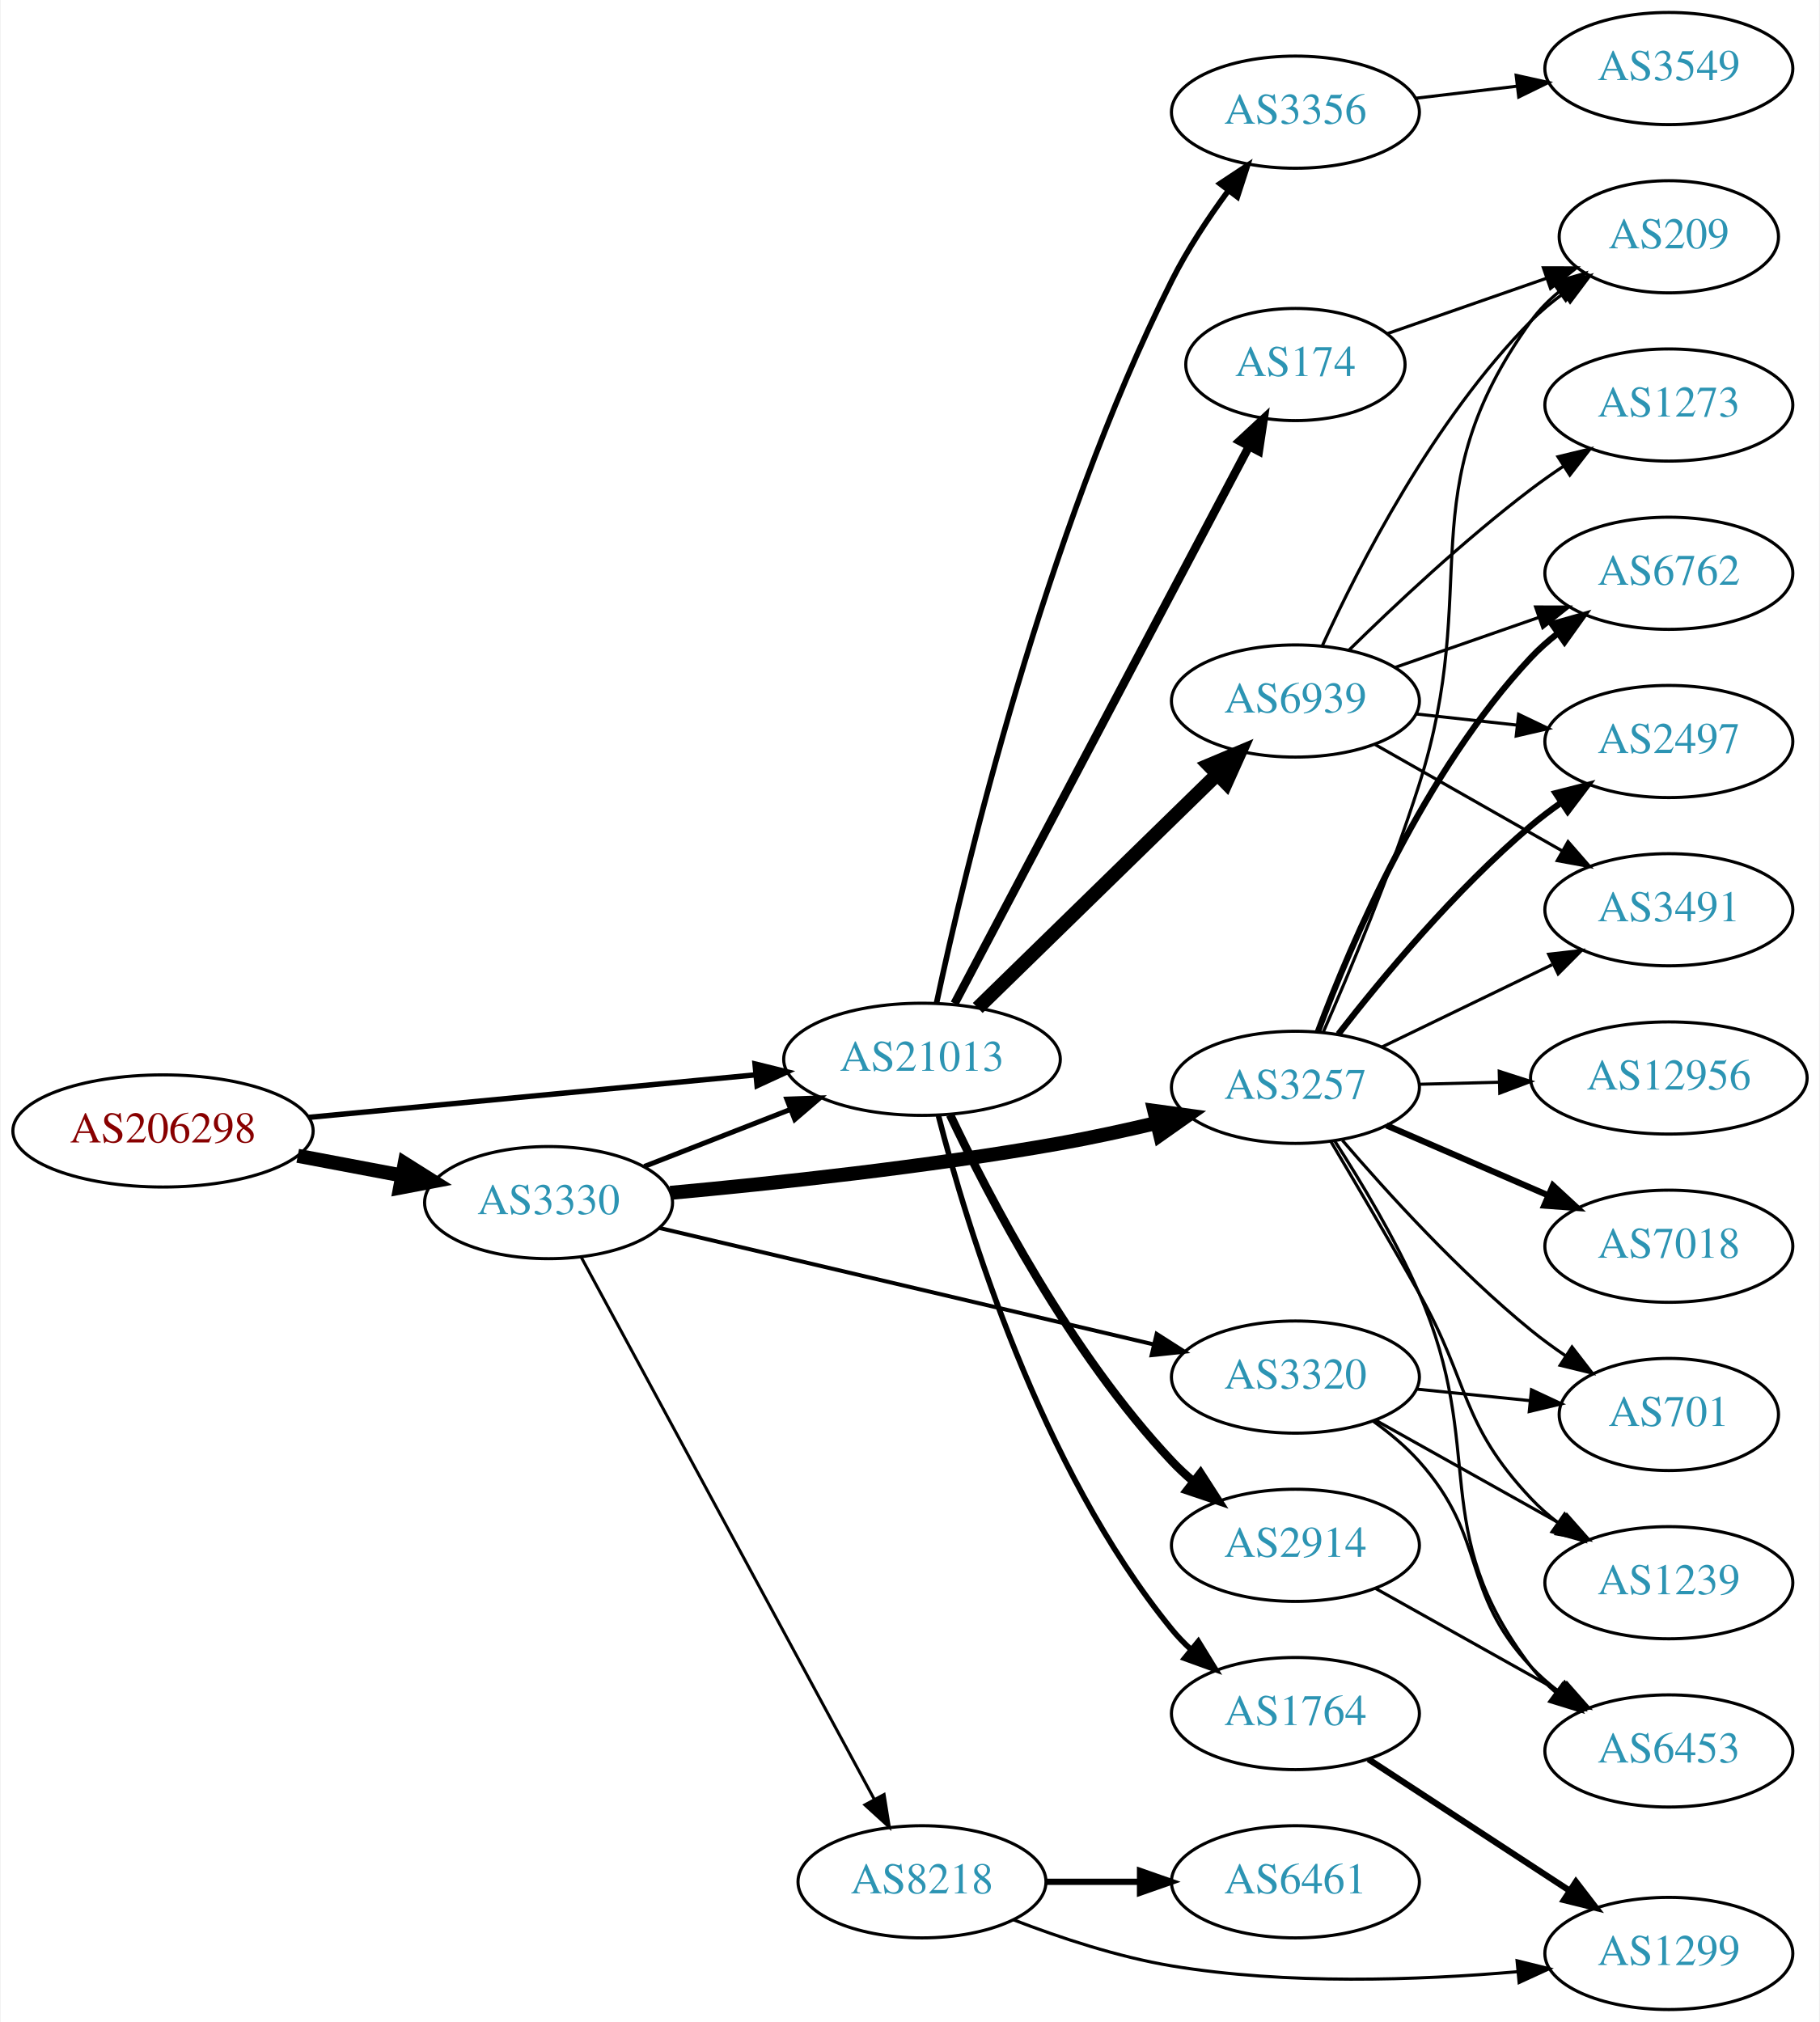
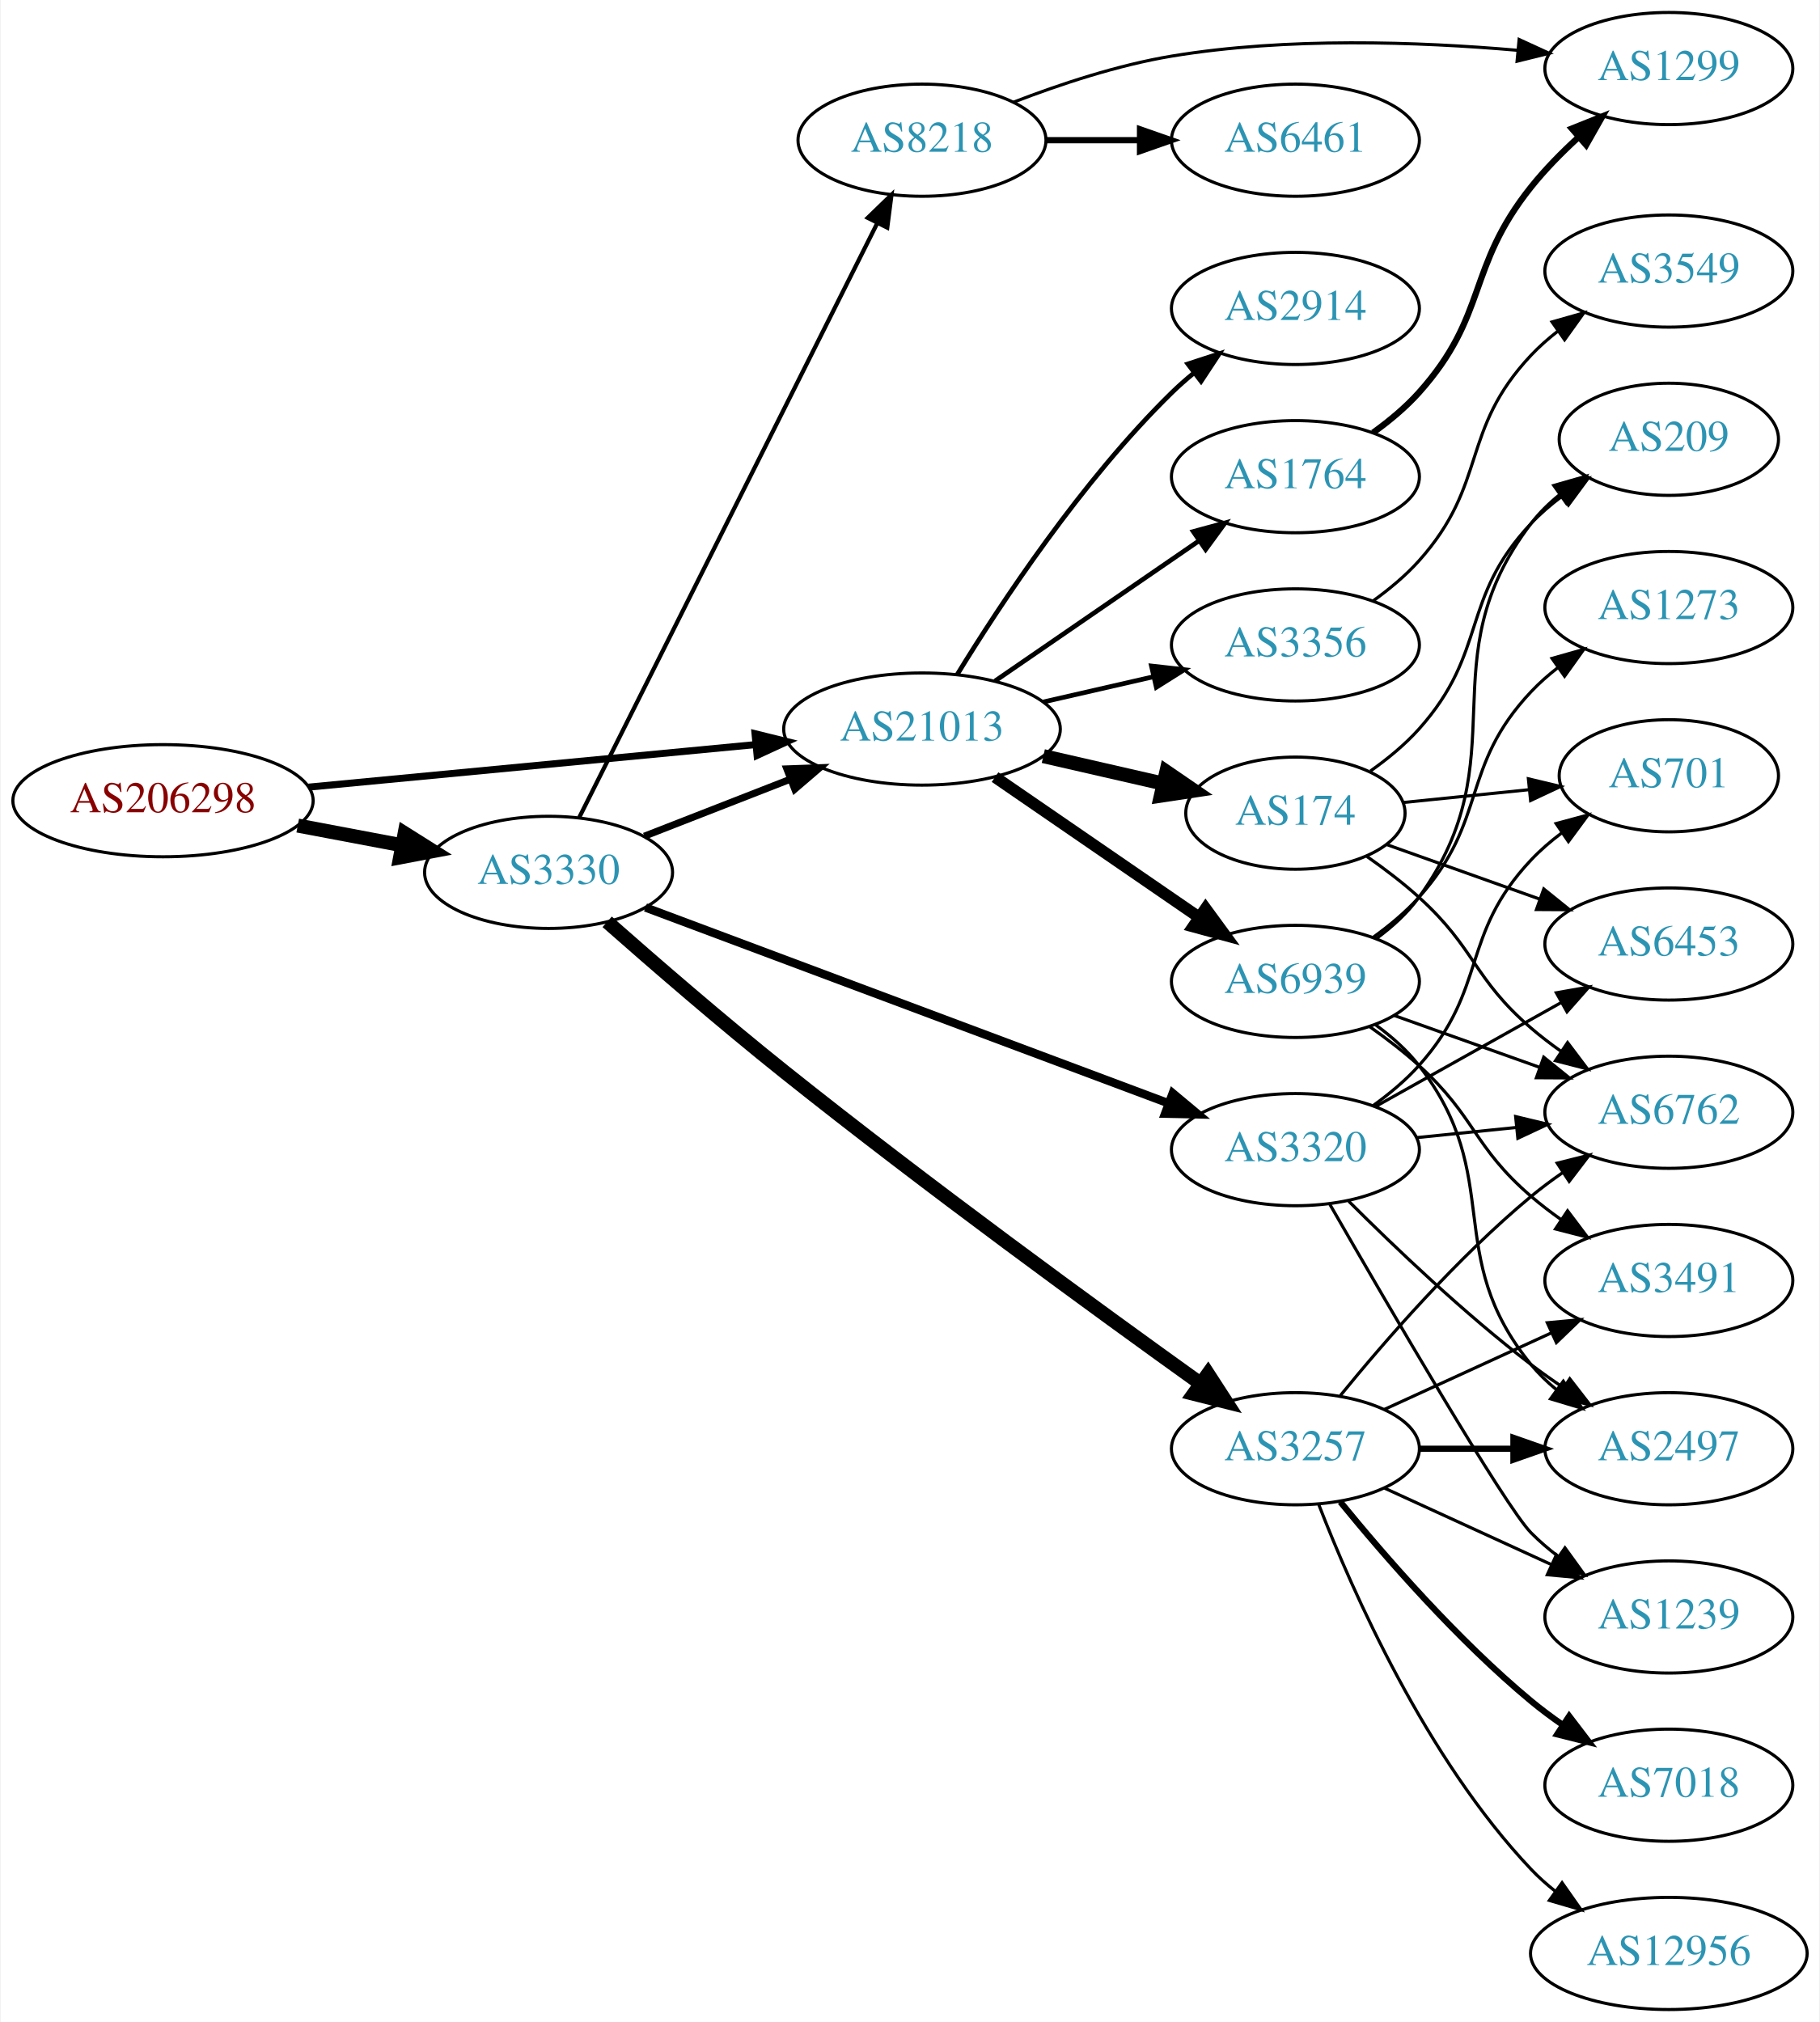
<svg xmlns="http://www.w3.org/2000/svg" xmlns:xlink="http://www.w3.org/1999/xlink" width="584pt" height="649pt" viewBox="0.00 0.00 583.56 649.00">
  <g id="graph0" class="graph" transform="scale(1 1) rotate(0) translate(4 645)">
    <polygon fill="white" stroke="none" points="-4,4 -4,-645 579.562,-645 579.562,4 -4,4" />
    <g id="node1" class="node">
      <g id="a_node1">
        <a xlink:href="/asn/206298" xlink:title="AS206298 ~ RKM-AS [AT]">
-           <ellipse fill="#ffffff" stroke="black" cx="48.096" cy="-282" rx="48.192" ry="18" />
-           <text text-anchor="middle" x="48.096" y="-278.3" font-family="Times,serif" font-size="14.00" fill="#880000">AS206298</text>
+           <ellipse fill="#ffffff" stroke="black" cx="48.096" cy="-388" rx="48.192" ry="18" />
+           <text text-anchor="middle" x="48.096" y="-384.3" font-family="Times,serif" font-size="14.00" fill="#880000">AS206298</text>
        </a>
      </g>
    </g>
    <g id="node2" class="node">
      <g id="a_node2">
        <a xlink:href="/asn/3330" xlink:title="AS3330 ~ Vienna, Austria [AT]">
-           <ellipse fill="#ffffff" stroke="black" cx="171.838" cy="-259" rx="39.794" ry="18" />
-           <text text-anchor="middle" x="171.838" y="-255.3" font-family="Times,serif" font-size="14.00" fill="#2c94b3">AS3330</text>
+           <ellipse fill="#ffffff" stroke="black" cx="171.838" cy="-365" rx="39.794" ry="18" />
+           <text text-anchor="middle" x="171.838" y="-361.3" font-family="Times,serif" font-size="14.00" fill="#2c94b3">AS3330</text>
        </a>
      </g>
    </g>
    <g id="edge1" class="edge">
-       <path fill="none" stroke="black" stroke-width="4.5" d="M91.334,-274.02C102.165,-271.974 113.868,-269.763 124.877,-267.683" />
-       <polygon fill="black" stroke="black" stroke-width="4.5" points="125.652,-271.544 134.748,-265.818 124.19,-263.806 125.652,-271.544" />
+       <path fill="none" stroke="black" stroke-width="4.5" d="M91.334,-380.02C102.165,-377.974 113.868,-375.763 124.877,-373.683" />
+       <polygon fill="black" stroke="black" stroke-width="4.5" points="125.652,-377.544 134.748,-371.818 124.19,-369.806 125.652,-377.544" />
    </g>
    <g id="node3" class="node">
      <g id="a_node3">
        <a xlink:href="/asn/21013" xlink:title="AS21013 ~ Wels, AT [AT]">
-           <ellipse fill="#ffffff" stroke="black" cx="291.681" cy="-305" rx="44.393" ry="18" />
-           <text text-anchor="middle" x="291.681" y="-301.3" font-family="Times,serif" font-size="14.00" fill="#2c94b3">AS21013</text>
+           <ellipse fill="#ffffff" stroke="black" cx="291.681" cy="-411" rx="44.393" ry="18" />
+           <text text-anchor="middle" x="291.681" y="-407.3" font-family="Times,serif" font-size="14.00" fill="#2c94b3">AS21013</text>
        </a>
      </g>
    </g>
    <g id="edge2" class="edge">
-       <path fill="none" stroke="black" stroke-width="1.731" d="M94.82,-286.353C135.639,-290.239 195.405,-295.929 238.169,-300.001" />
-       <polygon fill="black" stroke="black" stroke-width="1.731" points="238.093,-303.509 248.38,-300.973 238.757,-296.541 238.093,-303.509" />
-     </g>
-     <g id="edge3" class="edge">
-       <path fill="none" stroke="black" stroke-width="1.607" d="M202.575,-270.608C216.804,-276.162 234.071,-282.902 249.535,-288.939" />
-       <polygon fill="black" stroke="black" stroke-width="1.607" points="248.299,-292.214 258.888,-292.59 250.845,-285.693 248.299,-292.214" />
+       <path fill="none" stroke="black" stroke-width="2.25" d="M94.82,-392.353C135.639,-396.239 195.405,-401.929 238.169,-406.001" />
+       <polygon fill="black" stroke="black" stroke-width="2.25" points="238.093,-409.509 248.38,-406.973 238.757,-402.541 238.093,-409.509" />
+     </g>
+     <g id="edge6" class="edge">
+       <path fill="none" stroke="black" stroke-width="2.25" d="M202.575,-376.608C216.804,-382.162 234.071,-388.902 249.535,-394.939" />
+       <polygon fill="black" stroke="black" stroke-width="2.25" points="248.299,-398.214 258.888,-398.59 250.845,-391.693 248.299,-398.214" />
    </g>
    <g id="node4" class="node">
      <g id="a_node4">
-         <a xlink:href="/asn/3257" xlink:title="AS3257 ~ GTT [DE]">
-           <ellipse fill="#ffffff" stroke="black" cx="411.523" cy="-296" rx="39.794" ry="18" />
-           <text text-anchor="middle" x="411.523" y="-292.3" font-family="Times,serif" font-size="14.00" fill="#2c94b3">AS3257</text>
-         </a>
-       </g>
-     </g>
-     <g id="edge4" class="edge">
-       <path fill="none" stroke="black" stroke-width="4.5" d="M210.913,-262.128C244.077,-265.163 293.373,-270.427 335.877,-278 346.015,-279.806 356.832,-282.162 366.995,-284.57" />
-       <polygon fill="black" stroke="black" stroke-width="4.5" points="366.242,-288.439 376.89,-286.978 368.104,-280.787 366.242,-288.439" />
+         <a xlink:href="/asn/8218" xlink:title="AS8218 ~ legacy Neotelecoms [FR]">
+           <ellipse fill="#ffffff" stroke="black" cx="291.681" cy="-600" rx="39.794" ry="18" />
+           <text text-anchor="middle" x="291.681" y="-596.3" font-family="Times,serif" font-size="14.00" fill="#2c94b3">AS8218</text>
+         </a>
+       </g>
+     </g>
+     <g id="edge3" class="edge">
+       <path fill="none" stroke="black" stroke-width="1.35" d="M181.695,-382.663C202.177,-423.507 252.915,-524.689 277.247,-573.211" />
+       <polygon fill="black" stroke="black" stroke-width="1.35" points="274.27,-575.082 281.881,-582.452 280.527,-571.944 274.27,-575.082" />
    </g>
    <g id="node5" class="node">
      <g id="a_node5">
-         <a xlink:href="/asn/8218" xlink:title="AS8218 ~ legacy Neotelecoms [FR]">
-           <ellipse fill="#ffffff" stroke="black" cx="291.681" cy="-41" rx="39.794" ry="18" />
-           <text text-anchor="middle" x="291.681" y="-37.3" font-family="Times,serif" font-size="14.00" fill="#2c94b3">AS8218</text>
-         </a>
-       </g>
-     </g>
-     <g id="edge5" class="edge">
-       <path fill="none" stroke="black" stroke-width="0.964" d="M182.282,-241.529C202.882,-203.421 251.956,-112.637 276.374,-67.466" />
-       <polygon fill="black" stroke="black" stroke-width="0.964" points="279.515,-69.016 281.191,-58.555 273.357,-65.687 279.515,-69.016" />
+         <a xlink:href="/asn/3257" xlink:title="AS3257 ~ GTT [DE]">
+           <ellipse fill="#ffffff" stroke="black" cx="411.523" cy="-180" rx="39.794" ry="18" />
+           <text text-anchor="middle" x="411.523" y="-176.3" font-family="Times,serif" font-size="14.00" fill="#2c94b3">AS3257</text>
+         </a>
+       </g>
+     </g>
+     <g id="edge4" class="edge">
+       <path fill="none" stroke="black" stroke-width="4.5" d="M190.64,-349.12C205.579,-335.944 227.605,-316.867 247.484,-301 293.132,-264.566 347.99,-224.606 381.013,-200.947" />
+       <polygon fill="black" stroke="black" stroke-width="4.5" points="383.475,-204.027 389.32,-195.009 378.895,-197.621 383.475,-204.027" />
    </g>
    <g id="node6" class="node">
      <g id="a_node6">
        <a xlink:href="/asn/3320" xlink:title="AS3320 ~ DTAG [DE]">
-           <ellipse fill="#ffffff" stroke="black" cx="411.523" cy="-203" rx="39.794" ry="18" />
-           <text text-anchor="middle" x="411.523" y="-199.3" font-family="Times,serif" font-size="14.00" fill="#2c94b3">AS3320</text>
-         </a>
-       </g>
-     </g>
-     <g id="edge6" class="edge">
-       <path fill="none" stroke="black" stroke-width="1.286" d="M207.399,-250.857C249.294,-240.986 319.979,-224.333 365.939,-213.504" />
-       <polygon fill="black" stroke="black" stroke-width="1.286" points="366.989,-216.853 375.92,-211.153 365.384,-210.039 366.989,-216.853" />
+           <ellipse fill="#ffffff" stroke="black" cx="411.523" cy="-276" rx="39.794" ry="18" />
+           <text text-anchor="middle" x="411.523" y="-272.3" font-family="Times,serif" font-size="14.00" fill="#2c94b3">AS3320</text>
+         </a>
+       </g>
+     </g>
+     <g id="edge5" class="edge">
+       <path fill="none" stroke="black" stroke-width="2.7" d="M202.941,-353.728C245.508,-337.789 323.364,-308.636 370.68,-290.919" />
+       <polygon fill="black" stroke="black" stroke-width="2.7" points="372.152,-294.105 380.29,-287.321 369.698,-287.55 372.152,-294.105" />
+     </g>
+     <g id="node17" class="node">
+       <g id="a_node17">
+         <a xlink:href="/asn/3356" xlink:title="AS3356 ~ Level 3 Parent, LLC [US]">
+           <ellipse fill="#ffffff" stroke="black" cx="411.523" cy="-438" rx="39.794" ry="18" />
+           <text text-anchor="middle" x="411.523" y="-434.3" font-family="Times,serif" font-size="14.00" fill="#2c94b3">AS3356</text>
+         </a>
+       </g>
+     </g>
+     <g id="edge20" class="edge">
+       <path fill="none" stroke="black" stroke-width="1.5" d="M330.615,-419.692C341.856,-422.267 354.269,-425.111 365.892,-427.774" />
+       <polygon fill="black" stroke="black" stroke-width="1.5" points="365.324,-431.235 375.853,-430.057 366.888,-424.412 365.324,-431.235" />
+     </g>
+     <g id="node18" class="node">
+       <g id="a_node18">
+         <a xlink:href="/asn/1764" xlink:title="AS1764 ~ NEXTLAYER-AS [AT]">
+           <ellipse fill="#ffffff" stroke="black" cx="411.523" cy="-492" rx="39.794" ry="18" />
+           <text text-anchor="middle" x="411.523" y="-488.3" font-family="Times,serif" font-size="14.00" fill="#2c94b3">AS1764</text>
+         </a>
+       </g>
+     </g>
+     <g id="edge21" class="edge">
+       <path fill="none" stroke="black" stroke-width="1.5" d="M315.123,-426.426C333.704,-439.198 360.265,-457.455 380.645,-471.463" />
+       <polygon fill="black" stroke="black" stroke-width="1.5" points="378.736,-474.398 388.959,-477.178 382.701,-468.629 378.736,-474.398" />
+     </g>
+     <g id="node19" class="node">
+       <g id="a_node19">
+         <a xlink:href="/asn/2914" xlink:title="AS2914 ~ NTT America, Inc. [US]">
+           <ellipse fill="#ffffff" stroke="black" cx="411.523" cy="-546" rx="39.794" ry="18" />
+           <text text-anchor="middle" x="411.523" y="-542.3" font-family="Times,serif" font-size="14.00" fill="#2c94b3">AS2914</text>
+         </a>
+       </g>
+     </g>
+     <g id="edge22" class="edge">
+       <path fill="none" stroke="black" stroke-width="1.5" d="M302.946,-428.44C316.755,-450.991 342.944,-490.722 371.877,-519 374.017,-521.092 376.334,-523.137 378.734,-525.106" />
+       <polygon fill="black" stroke="black" stroke-width="1.5" points="377.001,-528.185 387.075,-531.464 381.244,-522.618 377.001,-528.185" />
+     </g>
+     <g id="node20" class="node">
+       <g id="a_node20">
+         <a xlink:href="/asn/174" xlink:title="AS174 ~ Cogent Communications [US]">
+           <ellipse fill="#ffffff" stroke="black" cx="411.523" cy="-384" rx="35.194" ry="18" />
+           <text text-anchor="middle" x="411.523" y="-380.3" font-family="Times,serif" font-size="14.00" fill="#2c94b3">AS174</text>
+         </a>
+       </g>
+     </g>
+     <g id="edge23" class="edge">
+       <path fill="none" stroke="black" stroke-width="4.5" d="M330.615,-402.308C342.932,-399.486 356.657,-396.342 369.208,-393.466" />
+       <polygon fill="black" stroke="black" stroke-width="4.5" points="370.104,-397.3 378.972,-391.229 368.346,-389.624 370.104,-397.3" />
+     </g>
+     <g id="node21" class="node">
+       <g id="a_node21">
+         <a xlink:href="/asn/6939" xlink:title="AS6939 ~ Hurricane Electric LLC [US]">
+           <ellipse fill="#ffffff" stroke="black" cx="411.523" cy="-330" rx="39.794" ry="18" />
+           <text text-anchor="middle" x="411.523" y="-326.3" font-family="Times,serif" font-size="14.00" fill="#2c94b3">AS6939</text>
+         </a>
+       </g>
+     </g>
+     <g id="edge24" class="edge">
+       <path fill="none" stroke="black" stroke-width="3.75" d="M315.123,-395.574C333.704,-382.802 360.265,-364.545 380.645,-350.537" />
+       <polygon fill="black" stroke="black" stroke-width="3.75" points="382.701,-353.371 388.959,-344.822 378.736,-347.602 382.701,-353.371" />
    </g>
    <g id="node7" class="node">
      <g id="a_node7">
-         <a xlink:href="/asn/174" xlink:title="AS174 ~ Cogent Communications [US]">
-           <ellipse fill="#ffffff" stroke="black" cx="411.523" cy="-528" rx="35.194" ry="18" />
-           <text text-anchor="middle" x="411.523" y="-524.3" font-family="Times,serif" font-size="14.00" fill="#2c94b3">AS174</text>
+         <a xlink:href="/asn/6461" xlink:title="AS6461 ~ Zayo Bandwidth [US]">
+           <ellipse fill="#ffffff" stroke="black" cx="411.523" cy="-600" rx="39.794" ry="18" />
+           <text text-anchor="middle" x="411.523" y="-596.3" font-family="Times,serif" font-size="14.00" fill="#2c94b3">AS6461</text>
        </a>
      </g>
    </g>
    <g id="edge7" class="edge">
-       <path fill="none" stroke="black" stroke-width="2.7" d="M302.125,-322.872C322.827,-362.047 372.286,-455.641 396.577,-501.61" />
-       <polygon fill="black" stroke="black" stroke-width="2.7" points="393.593,-503.453 401.36,-510.66 399.782,-500.183 393.593,-503.453" />
+       <path fill="none" stroke="black" stroke-width="2" d="M331.593,-600C341.146,-600 351.496,-600 361.459,-600" />
+       <polygon fill="black" stroke="black" stroke-width="2" points="361.651,-603.5 371.651,-600 361.651,-596.5 361.651,-603.5" />
    </g>
    <g id="node8" class="node">
      <g id="a_node8">
-         <a xlink:href="/asn/3356" xlink:title="AS3356 ~ Level 3 Parent, LLC [US]">
-           <ellipse fill="#ffffff" stroke="black" cx="411.523" cy="-609" rx="39.794" ry="18" />
-           <text text-anchor="middle" x="411.523" y="-605.3" font-family="Times,serif" font-size="14.00" fill="#2c94b3">AS3356</text>
+         <a xlink:href="/asn/1299" xlink:title="AS1299 ~ Telia Carrier [EU]">
+           <ellipse fill="#ffffff" stroke="black" cx="531.366" cy="-623" rx="39.794" ry="18" />
+           <text text-anchor="middle" x="531.366" y="-619.3" font-family="Times,serif" font-size="14.00" fill="#2c94b3">AS1299</text>
        </a>
      </g>
    </g>
    <g id="edge8" class="edge">
-       <path fill="none" stroke="black" stroke-width="1.8" d="M296.338,-323.013C305.331,-365.183 330.822,-472.959 371.877,-555 376.829,-564.897 383.502,-574.965 389.909,-583.684" />
-       <polygon fill="black" stroke="black" stroke-width="1.8" points="387.314,-586.055 396.153,-591.897 392.887,-581.818 387.314,-586.055" />
+       <path fill="none" stroke="black" d="M321.057,-612.208C335.895,-617.936 354.536,-624.125 371.877,-627 408.714,-633.107 451.018,-631.618 482.649,-628.869" />
+       <polygon fill="black" stroke="black" points="483.316,-632.321 492.943,-627.897 482.659,-625.352 483.316,-632.321" />
    </g>
    <g id="node9" class="node">
      <g id="a_node9">
-         <a xlink:href="/asn/2914" xlink:title="AS2914 ~ NTT America, Inc. [US]">
-           <ellipse fill="#ffffff" stroke="black" cx="411.523" cy="-149" rx="39.794" ry="18" />
-           <text text-anchor="middle" x="411.523" y="-145.3" font-family="Times,serif" font-size="14.00" fill="#2c94b3">AS2914</text>
+         <a xlink:href="/asn/3491" xlink:title="AS3491 ~ PCCW Global, Inc. [US]">
+           <ellipse fill="#ffffff" stroke="black" cx="531.366" cy="-234" rx="39.794" ry="18" />
+           <text text-anchor="middle" x="531.366" y="-230.3" font-family="Times,serif" font-size="14.00" fill="#2c94b3">AS3491</text>
        </a>
      </g>
    </g>
    <g id="edge9" class="edge">
-       <path fill="none" stroke="black" stroke-width="2.7" d="M300.69,-287.184C313.171,-260.769 339.253,-210.615 371.877,-176 373.929,-173.822 376.184,-171.716 378.541,-169.705" />
-       <polygon fill="black" stroke="black" stroke-width="2.7" points="381.065,-172.175 386.804,-163.27 376.764,-166.652 381.065,-172.175" />
+       <path fill="none" stroke="black" d="M440.152,-192.661C456.109,-199.973 476.379,-209.261 493.662,-217.181" />
+       <polygon fill="black" stroke="black" points="492.361,-220.435 502.91,-221.419 495.277,-214.071 492.361,-220.435" />
    </g>
    <g id="node10" class="node">
      <g id="a_node10">
-         <a xlink:href="/asn/1764" xlink:title="AS1764 ~ NEXTLAYER-AS [AT]">
-           <ellipse fill="#ffffff" stroke="black" cx="411.523" cy="-95" rx="39.794" ry="18" />
-           <text text-anchor="middle" x="411.523" y="-91.3" font-family="Times,serif" font-size="14.00" fill="#2c94b3">AS1764</text>
+         <a xlink:href="/asn/7018" xlink:title="AS7018 ~ AT&amp;T Services, Inc. [US]">
+           <ellipse fill="#ffffff" stroke="black" cx="531.366" cy="-72" rx="39.794" ry="18" />
+           <text text-anchor="middle" x="531.366" y="-68.3" font-family="Times,serif" font-size="14.00" fill="#2c94b3">AS7018</text>
        </a>
      </g>
    </g>
    <g id="edge10" class="edge">
-       <path fill="none" stroke="black" stroke-width="1.8" d="M296.961,-286.881C305.944,-251.888 329.511,-173.888 371.877,-122 373.721,-119.741 375.8,-117.589 378.013,-115.556" />
-       <polygon fill="black" stroke="black" stroke-width="1.8" points="380.363,-118.156 385.907,-109.128 375.943,-112.728 380.363,-118.156" />
+       <path fill="none" stroke="black" stroke-width="2" d="M425.942,-162.935C440.057,-145.625 463.471,-118.655 487.17,-99 490.386,-96.332 493.886,-93.73 497.457,-91.259" />
+       <polygon fill="black" stroke="black" stroke-width="2" points="499.381,-94.183 505.813,-85.764 495.535,-88.334 499.381,-94.183" />
    </g>
    <g id="node11" class="node">
      <g id="a_node11">
-         <a xlink:href="/asn/6939" xlink:title="AS6939 ~ Hurricane Electric LLC [US]">
-           <ellipse fill="#ffffff" stroke="black" cx="411.523" cy="-420" rx="39.794" ry="18" />
-           <text text-anchor="middle" x="411.523" y="-416.3" font-family="Times,serif" font-size="14.00" fill="#2c94b3">AS6939</text>
+         <a xlink:href="/asn/2497" xlink:title="AS2497 ~ Internet Initiative Japan Inc. [JP]">
+           <ellipse fill="#ffffff" stroke="black" cx="531.366" cy="-180" rx="39.794" ry="18" />
+           <text text-anchor="middle" x="531.366" y="-176.3" font-family="Times,serif" font-size="14.00" fill="#2c94b3">AS2497</text>
        </a>
      </g>
    </g>
    <g id="edge11" class="edge">
-       <path fill="none" stroke="black" stroke-width="4.5" d="M309.564,-321.477C329.691,-341.118 363.472,-374.084 386.361,-396.421" />
-       <polygon fill="black" stroke="black" stroke-width="4.5" points="383.763,-399.388 393.67,-403.554 389.264,-393.752 383.763,-399.388" />
+       <path fill="none" stroke="black" stroke-width="2" d="M451.436,-180C460.989,-180 471.339,-180 481.301,-180" />
+       <polygon fill="black" stroke="black" stroke-width="2" points="481.494,-183.5 491.494,-180 481.494,-176.5 481.494,-183.5" />
    </g>
    <g id="node12" class="node">
      <g id="a_node12">
-         <a xlink:href="/asn/7018" xlink:title="AS7018 ~ AT&amp;T Services, Inc. [US]">
-           <ellipse fill="#ffffff" stroke="black" cx="531.366" cy="-245" rx="39.794" ry="18" />
-           <text text-anchor="middle" x="531.366" y="-241.3" font-family="Times,serif" font-size="14.00" fill="#2c94b3">AS7018</text>
+         <a xlink:href="/asn/1239" xlink:title="AS1239 ~ Sprint [US]">
+           <ellipse fill="#ffffff" stroke="black" cx="531.366" cy="-126" rx="39.794" ry="18" />
+           <text text-anchor="middle" x="531.366" y="-122.3" font-family="Times,serif" font-size="14.00" fill="#2c94b3">AS1239</text>
        </a>
      </g>
    </g>
    <g id="edge12" class="edge">
-       <path fill="none" stroke="black" stroke-width="2" d="M440.749,-283.784C456.232,-277.084 475.637,-268.686 492.427,-261.419" />
-       <polygon fill="black" stroke="black" stroke-width="2" points="494.174,-264.477 501.961,-257.293 491.394,-258.053 494.174,-264.477" />
+       <path fill="none" stroke="black" d="M440.152,-167.339C456.109,-160.027 476.379,-150.739 493.662,-142.819" />
+       <polygon fill="black" stroke="black" points="495.277,-145.929 502.91,-138.581 492.361,-139.565 495.277,-145.929" />
    </g>
    <g id="node13" class="node">
      <g id="a_node13">
-         <a xlink:href="/asn/3491" xlink:title="AS3491 ~ PCCW Global, Inc. [US]">
-           <ellipse fill="#ffffff" stroke="black" cx="531.366" cy="-353" rx="39.794" ry="18" />
-           <text text-anchor="middle" x="531.366" y="-349.3" font-family="Times,serif" font-size="14.00" fill="#2c94b3">AS3491</text>
+         <a xlink:href="/asn/6762" xlink:title="AS6762 ~ TELECOM ITALIA SPARKLE S.p.A. [IT]">
+           <ellipse fill="#ffffff" stroke="black" cx="531.366" cy="-288" rx="39.794" ry="18" />
+           <text text-anchor="middle" x="531.366" y="-284.3" font-family="Times,serif" font-size="14.00" fill="#2c94b3">AS6762</text>
        </a>
      </g>
    </g>
    <g id="edge13" class="edge">
-       <path fill="none" stroke="black" d="M439.263,-308.934C455.421,-316.75 476.236,-326.818 493.89,-335.357" />
-       <polygon fill="black" stroke="black" points="492.797,-338.716 503.323,-339.92 495.845,-332.415 492.797,-338.716" />
+       <path fill="none" stroke="black" d="M425.942,-197.065C440.057,-214.375 463.471,-241.345 487.17,-261 490.386,-263.668 493.886,-266.27 497.457,-268.741" />
+       <polygon fill="black" stroke="black" points="495.535,-271.666 505.813,-274.236 499.381,-265.817 495.535,-271.666" />
    </g>
    <g id="node14" class="node">
      <g id="a_node14">
-         <a xlink:href="/asn/6453" xlink:title="AS6453 ~ TATA COMMUNICATIONS (AMERICA) INC [US]">
-           <ellipse fill="#ffffff" stroke="black" cx="531.366" cy="-83" rx="39.794" ry="18" />
-           <text text-anchor="middle" x="531.366" y="-79.3" font-family="Times,serif" font-size="14.00" fill="#2c94b3">AS6453</text>
+         <a xlink:href="/asn/12956" xlink:title="AS12956 ~ TELXIUS [ES]">
+           <ellipse fill="#ffffff" stroke="black" cx="531.366" cy="-18" rx="44.393" ry="18" />
+           <text text-anchor="middle" x="531.366" y="-14.3" font-family="Times,serif" font-size="14.00" fill="#2c94b3">AS12956</text>
        </a>
      </g>
    </g>
    <g id="edge14" class="edge">
-       <path fill="none" stroke="black" d="M424.211,-278.677C432.576,-265.704 443.644,-247.288 451.17,-230 473.395,-178.946 453.392,-154.266 487.17,-110 489.45,-107.012 492.163,-104.272 495.103,-101.78" />
-       <polygon fill="black" stroke="black" points="497.298,-104.511 503.274,-95.762 493.146,-98.874 497.298,-104.511" />
+       <path fill="none" stroke="black" d="M419.046,-162.006C429.797,-134.272 453.454,-80.571 487.17,-45 489.554,-42.485 492.22,-40.107 495.026,-37.883" />
+       <polygon fill="black" stroke="black" points="497.095,-40.707 503.188,-32.039 493.02,-35.015 497.095,-40.707" />
+     </g>
+     <g id="edge17" class="edge">
+       <path fill="none" stroke="black" d="M428.631,-259.439C443.241,-244.837 465.713,-223.392 487.17,-207 490.49,-204.463 494.056,-201.943 497.665,-199.52" />
+       <polygon fill="black" stroke="black" points="499.574,-202.453 506.064,-194.079 495.768,-196.578 499.574,-202.453" />
+     </g>
+     <g id="edge18" class="edge">
+       <path fill="none" stroke="black" d="M422.607,-258.381C440.97,-226.454 478.747,-161.534 487.17,-153 489.81,-150.325 492.764,-147.794 495.855,-145.433" />
+       <polygon fill="black" stroke="black" points="498.029,-148.184 504.235,-139.597 494.029,-142.439 498.029,-148.184" />
+     </g>
+     <g id="edge15" class="edge">
+       <path fill="none" stroke="black" d="M450.458,-279.863C460.656,-280.901 471.818,-282.038 482.48,-283.124" />
+       <polygon fill="black" stroke="black" points="482.199,-286.613 492.502,-284.144 482.908,-279.649 482.199,-286.613" />
    </g>
    <g id="node15" class="node">
      <g id="a_node15">
-         <a xlink:href="/asn/12956" xlink:title="AS12956 ~ TELXIUS [ES]">
-           <ellipse fill="#ffffff" stroke="black" cx="531.366" cy="-299" rx="44.393" ry="18" />
-           <text text-anchor="middle" x="531.366" y="-295.3" font-family="Times,serif" font-size="14.00" fill="#2c94b3">AS12956</text>
-         </a>
-       </g>
-     </g>
-     <g id="edge15" class="edge">
-       <path fill="none" stroke="black" d="M451.436,-296.991C459.538,-297.197 468.214,-297.418 476.74,-297.635" />
-       <polygon fill="black" stroke="black" points="476.932,-301.141 487.017,-297.896 477.11,-294.143 476.932,-301.141" />
+         <a xlink:href="/asn/701" xlink:title="AS701 ~ UUNET [US]">
+           <ellipse fill="#ffffff" stroke="black" cx="531.366" cy="-396" rx="35.194" ry="18" />
+           <text text-anchor="middle" x="531.366" y="-392.3" font-family="Times,serif" font-size="14.00" fill="#2c94b3">AS701</text>
+         </a>
+       </g>
+     </g>
+     <g id="edge16" class="edge">
+       <path fill="none" stroke="black" d="M436.417,-290.109C441.66,-293.879 446.911,-298.243 451.17,-303 473.456,-327.895 464.254,-344.683 487.17,-369 490.104,-372.113 493.471,-375.014 497.004,-377.672" />
+       <polygon fill="black" stroke="black" points="495.187,-380.669 505.42,-383.416 499.134,-374.888 495.187,-380.669" />
    </g>
    <g id="node16" class="node">
      <g id="a_node16">
-         <a xlink:href="/asn/1239" xlink:title="AS1239 ~ Sprint [US]">
-           <ellipse fill="#ffffff" stroke="black" cx="531.366" cy="-137" rx="39.794" ry="18" />
-           <text text-anchor="middle" x="531.366" y="-133.3" font-family="Times,serif" font-size="14.00" fill="#2c94b3">AS1239</text>
-         </a>
-       </g>
-     </g>
-     <g id="edge16" class="edge">
-       <path fill="none" stroke="black" d="M422.839,-278.713C430.708,-265.447 441.76,-246.645 451.17,-230 467.613,-200.913 464.254,-188.317 487.17,-164 489.747,-161.265 492.66,-158.693 495.725,-156.307" />
-       <polygon fill="black" stroke="black" points="497.904,-159.053 504.069,-150.437 493.876,-153.328 497.904,-159.053" />
-     </g>
-     <g id="node17" class="node">
-       <g id="a_node17">
-         <a xlink:href="/asn/6762" xlink:title="AS6762 ~ TELECOM ITALIA SPARKLE S.p.A. [IT]">
-           <ellipse fill="#ffffff" stroke="black" cx="531.366" cy="-461" rx="39.794" ry="18" />
-           <text text-anchor="middle" x="531.366" y="-457.3" font-family="Times,serif" font-size="14.00" fill="#2c94b3">AS6762</text>
-         </a>
-       </g>
-     </g>
-     <g id="edge17" class="edge">
-       <path fill="none" stroke="black" stroke-width="2" d="M418.774,-313.938C429.308,-342.158 452.86,-397.465 487.17,-434 489.743,-436.74 492.652,-439.314 495.715,-441.702" />
-       <polygon fill="black" stroke="black" stroke-width="2" points="493.864,-444.68 504.056,-447.575 497.894,-438.956 493.864,-444.68" />
-     </g>
-     <g id="node18" class="node">
-       <g id="a_node18">
-         <a xlink:href="/asn/2497" xlink:title="AS2497 ~ Internet Initiative Japan Inc. [JP]">
-           <ellipse fill="#ffffff" stroke="black" cx="531.366" cy="-407" rx="39.794" ry="18" />
-           <text text-anchor="middle" x="531.366" y="-403.3" font-family="Times,serif" font-size="14.00" fill="#2c94b3">AS2497</text>
-         </a>
-       </g>
-     </g>
-     <g id="edge18" class="edge">
-       <path fill="none" stroke="black" stroke-width="2" d="M425.302,-313.078C439.257,-331.035 462.877,-359.478 487.17,-380 490.199,-382.559 493.493,-385.051 496.865,-387.419" />
-       <polygon fill="black" stroke="black" stroke-width="2" points="495.037,-390.406 505.304,-393.022 498.909,-384.575 495.037,-390.406" />
-     </g>
-     <g id="node19" class="node">
-       <g id="a_node19">
-         <a xlink:href="/asn/209" xlink:title="AS209 ~ CenturyLink Communications, LLC [US]">
-           <ellipse fill="#ffffff" stroke="black" cx="531.366" cy="-569" rx="35.194" ry="18" />
-           <text text-anchor="middle" x="531.366" y="-565.3" font-family="Times,serif" font-size="14.00" fill="#2c94b3">AS209</text>
+         <a xlink:href="/asn/6453" xlink:title="AS6453 ~ TATA COMMUNICATIONS (AMERICA) INC [US]">
+           <ellipse fill="#ffffff" stroke="black" cx="531.366" cy="-342" rx="39.794" ry="18" />
+           <text text-anchor="middle" x="531.366" y="-338.3" font-family="Times,serif" font-size="14.00" fill="#2c94b3">AS6453</text>
        </a>
      </g>
    </g>
    <g id="edge19" class="edge">
-       <path fill="none" stroke="black" d="M420.416,-313.602C428.829,-332.829 442.154,-364.671 451.17,-393 471.829,-457.92 447.33,-486.735 487.17,-542 489.671,-545.47 492.77,-548.593 496.151,-551.376" />
-       <polygon fill="black" stroke="black" points="494.228,-554.303 504.403,-557.256 498.29,-548.603 494.228,-554.303" />
-     </g>
-     <g id="node20" class="node">
-       <g id="a_node20">
-         <a xlink:href="/asn/701" xlink:title="AS701 ~ UUNET [US]">
-           <ellipse fill="#ffffff" stroke="black" cx="531.366" cy="-191" rx="35.194" ry="18" />
-           <text text-anchor="middle" x="531.366" y="-187.3" font-family="Times,serif" font-size="14.00" fill="#2c94b3">AS701</text>
-         </a>
-       </g>
-     </g>
-     <g id="edge20" class="edge">
-       <path fill="none" stroke="black" d="M426.596,-278.992C440.856,-262.343 464.052,-236.809 487.17,-218 490.66,-215.16 494.468,-212.383 498.332,-209.755" />
-       <polygon fill="black" stroke="black" points="500.29,-212.657 506.773,-204.276 496.479,-206.785 500.29,-212.657" />
-     </g>
-     <g id="node21" class="node">
-       <g id="a_node21">
-         <a xlink:href="/asn/6461" xlink:title="AS6461 ~ Zayo Bandwidth [US]">
-           <ellipse fill="#ffffff" stroke="black" cx="411.523" cy="-41" rx="39.794" ry="18" />
-           <text text-anchor="middle" x="411.523" y="-37.3" font-family="Times,serif" font-size="14.00" fill="#2c94b3">AS6461</text>
-         </a>
-       </g>
-     </g>
-     <g id="edge21" class="edge">
-       <path fill="none" stroke="black" stroke-width="2" d="M331.593,-41C341.146,-41 351.496,-41 361.459,-41" />
-       <polygon fill="black" stroke="black" stroke-width="2" points="361.651,-44.5 371.651,-41 361.651,-37.5 361.651,-44.5" />
+       <path fill="none" stroke="black" d="M437.227,-289.836C454.511,-299.516 477.806,-312.563 496.775,-323.187" />
+       <polygon fill="black" stroke="black" points="495.259,-326.35 505.694,-328.182 498.68,-320.242 495.259,-326.35" />
    </g>
    <g id="node22" class="node">
      <g id="a_node22">
-         <a xlink:href="/asn/1299" xlink:title="AS1299 ~ Telia Carrier [EU]">
-           <ellipse fill="#ffffff" stroke="black" cx="531.366" cy="-18" rx="39.794" ry="18" />
-           <text text-anchor="middle" x="531.366" y="-14.3" font-family="Times,serif" font-size="14.00" fill="#2c94b3">AS1299</text>
-         </a>
-       </g>
-     </g>
-     <g id="edge22" class="edge">
-       <path fill="none" stroke="black" d="M321.057,-28.792C335.895,-23.064 354.536,-16.875 371.877,-14 408.714,-7.893 451.018,-9.382 482.649,-12.131" />
-       <polygon fill="black" stroke="black" points="482.659,-15.648 492.943,-13.103 483.316,-8.679 482.659,-15.648" />
-     </g>
-     <g id="edge24" class="edge">
-       <path fill="none" stroke="black" d="M436.417,-188.891C441.66,-185.121 446.911,-180.757 451.17,-176 473.456,-151.105 464.254,-134.317 487.17,-110 489.747,-107.265 492.66,-104.693 495.725,-102.307" />
-       <polygon fill="black" stroke="black" points="497.904,-105.053 504.069,-96.437 493.876,-99.328 497.904,-105.053" />
+         <a xlink:href="/asn/3549" xlink:title="AS3549 ~ Level 3 Parent, LLC [US]">
+           <ellipse fill="#ffffff" stroke="black" cx="531.366" cy="-558" rx="39.794" ry="18" />
+           <text text-anchor="middle" x="531.366" y="-554.3" font-family="Times,serif" font-size="14.00" fill="#2c94b3">AS3549</text>
+         </a>
+       </g>
    </g>
    <g id="edge25" class="edge">
-       <path fill="none" stroke="black" d="M437.227,-189.164C454.511,-179.484 477.806,-166.437 496.775,-155.813" />
-       <polygon fill="black" stroke="black" points="498.68,-158.758 505.694,-150.818 495.259,-152.65 498.68,-158.758" />
-     </g>
-     <g id="edge23" class="edge">
-       <path fill="none" stroke="black" d="M450.458,-199.137C462.011,-197.961 474.802,-196.658 486.701,-195.446" />
-       <polygon fill="black" stroke="black" points="487.281,-198.906 496.875,-194.41 486.572,-191.942 487.281,-198.906" />
+       <path fill="none" stroke="black" d="M436.417,-452.109C441.66,-455.879 446.911,-460.243 451.17,-465 473.456,-489.895 464.254,-506.683 487.17,-531 489.747,-533.735 492.66,-536.307 495.725,-538.693" />
+       <polygon fill="black" stroke="black" points="493.876,-541.672 504.069,-544.563 497.904,-535.947 493.876,-541.672" />
+     </g>
+     <g id="edge26" class="edge">
+       <path fill="none" stroke="black" stroke-width="2" d="M436.417,-506.109C441.66,-509.879 446.911,-514.243 451.17,-519 473.456,-543.895 466.307,-558.9 487.17,-585 491.611,-590.557 496.924,-595.962 502.281,-600.871" />
+       <polygon fill="black" stroke="black" stroke-width="2" points="500.229,-603.726 510.063,-607.668 504.833,-598.454 500.229,-603.726" />
+     </g>
+     <g id="edge35" class="edge">
+       <path fill="none" stroke="black" d="M434.517,-370.064C440.161,-366.109 446.074,-361.615 451.17,-357 469.391,-340.495 468.531,-331.033 487.17,-315 490.176,-312.414 493.455,-309.905 496.818,-307.526" />
+       <polygon fill="black" stroke="black" points="498.865,-310.368 505.245,-301.91 494.983,-304.543 498.865,-310.368" />
    </g>
    <g id="edge33" class="edge">
-       <path fill="none" stroke="black" d="M441.049,-537.925C456.424,-543.274 475.6,-549.946 492.238,-555.735" />
-       <polygon fill="black" stroke="black" points="491.099,-559.044 501.693,-559.024 493.399,-552.433 491.099,-559.044" />
+       <path fill="none" stroke="black" d="M446.292,-387.439C458.743,-388.707 473.038,-390.162 486.267,-391.509" />
+       <polygon fill="black" stroke="black" points="486.289,-395.03 496.592,-392.561 486.998,-388.066 486.289,-395.03" />
+     </g>
+     <g id="edge34" class="edge">
+       <path fill="none" stroke="black" d="M440.749,-373.94C455.41,-368.715 473.589,-362.236 489.734,-356.482" />
+       <polygon fill="black" stroke="black" points="491.229,-359.664 499.474,-353.01 488.879,-353.071 491.229,-359.664" />
    </g>
    <g id="node23" class="node">
      <g id="a_node23">
-         <a xlink:href="/asn/3549" xlink:title="AS3549 ~ Level 3 Parent, LLC [US]">
-           <ellipse fill="#ffffff" stroke="black" cx="531.366" cy="-623" rx="39.794" ry="18" />
-           <text text-anchor="middle" x="531.366" y="-619.3" font-family="Times,serif" font-size="14.00" fill="#2c94b3">AS3549</text>
-         </a>
-       </g>
+         <a xlink:href="/asn/209" xlink:title="AS209 ~ CenturyLink Communications, LLC [US]">
+           <ellipse fill="#ffffff" stroke="black" cx="531.366" cy="-504" rx="35.194" ry="18" />
+           <text text-anchor="middle" x="531.366" y="-500.3" font-family="Times,serif" font-size="14.00" fill="#2c94b3">AS209</text>
+         </a>
+       </g>
+     </g>
+     <g id="edge32" class="edge">
+       <path fill="none" stroke="black" d="M435.61,-397.534C441.119,-401.432 446.693,-406 451.17,-411 473.456,-435.895 464.254,-452.683 487.17,-477 490.104,-480.113 493.471,-483.014 497.004,-485.672" />
+       <polygon fill="black" stroke="black" points="495.187,-488.669 505.42,-491.416 499.134,-482.888 495.187,-488.669" />
+     </g>
+     <g id="edge30" class="edge">
+       <path fill="none" stroke="black" d="M435.325,-315.495C440.723,-311.681 446.317,-307.396 451.17,-303 469.391,-286.495 468.531,-277.033 487.17,-261 490.176,-258.414 493.455,-255.905 496.818,-253.526" />
+       <polygon fill="black" stroke="black" points="498.865,-256.368 505.245,-247.91 494.983,-250.543 498.865,-256.368" />
+     </g>
+     <g id="edge29" class="edge">
+       <path fill="none" stroke="black" d="M437.318,-316.015C442.401,-312.291 447.356,-307.915 451.17,-303 479.104,-266.998 458.324,-242.275 487.17,-207 489.549,-204.09 492.329,-201.403 495.311,-198.943" />
+       <polygon fill="black" stroke="black" points="497.501,-201.678 503.539,-192.972 493.39,-196.013 497.501,-201.678" />
    </g>
    <g id="edge27" class="edge">
-       <path fill="none" stroke="black" d="M450.133,-613.468C460.444,-614.693 471.762,-616.038 482.562,-617.321" />
-       <polygon fill="black" stroke="black" points="482.366,-620.822 492.709,-618.526 483.191,-613.871 482.366,-620.822" />
-     </g>
-     <g id="edge34" class="edge">
-       <path fill="none" stroke="black" d="M437.227,-135.164C454.511,-125.484 477.806,-112.437 496.775,-101.813" />
-       <polygon fill="black" stroke="black" points="498.68,-104.758 505.694,-96.817 495.259,-98.65 498.68,-104.758" />
-     </g>
-     <g id="edge26" class="edge">
-       <path fill="none" stroke="black" stroke-width="2" d="M434.966,-80.336C453.231,-68.401 479.208,-51.427 499.444,-38.205" />
-       <polygon fill="black" stroke="black" stroke-width="2" points="501.55,-41.01 508.007,-32.61 497.721,-35.15 501.55,-41.01" />
+       <path fill="none" stroke="black" d="M443.177,-319.075C457.386,-314.01 474.47,-307.922 489.735,-302.481" />
+       <polygon fill="black" stroke="black" points="491.211,-305.671 499.456,-299.017 488.861,-299.077 491.211,-305.671" />
    </g>
    <g id="edge28" class="edge">
-       <path fill="none" stroke="black" d="M436.94,-406.118C454.4,-396.191 478.1,-382.716 497.261,-371.822" />
-       <polygon fill="black" stroke="black" points="499.017,-374.85 505.98,-366.865 495.557,-368.765 499.017,-374.85" />
-     </g>
-     <g id="edge29" class="edge">
-       <path fill="none" stroke="black" d="M443.485,-430.772C457.582,-435.677 474.458,-441.548 489.571,-446.807" />
-       <polygon fill="black" stroke="black" points="488.607,-450.177 499.202,-450.157 490.907,-443.566 488.607,-450.177" />
-     </g>
-     <g id="edge31" class="edge">
-       <path fill="none" stroke="black" d="M450.133,-415.851C460.444,-414.713 471.762,-413.465 482.562,-412.274" />
-       <polygon fill="black" stroke="black" points="483.153,-415.73 492.709,-411.154 482.385,-408.772 483.153,-415.73" />
-     </g>
-     <g id="edge30" class="edge">
-       <path fill="none" stroke="black" d="M420.231,-437.902C431.858,-463.357 455.891,-510.422 487.17,-542 490.336,-545.197 493.95,-548.189 497.708,-550.932" />
-       <polygon fill="black" stroke="black" points="495.793,-553.862 506.049,-556.522 499.69,-548.047 495.793,-553.862" />
+       <path fill="none" stroke="black" d="M437.567,-343.799C442.637,-347.533 447.524,-351.96 451.17,-357 483.804,-402.116 453.392,-432.734 487.17,-477 489.765,-480.401 492.922,-483.481 496.335,-486.239" />
+       <polygon fill="black" stroke="black" points="494.435,-489.183 504.623,-492.093 498.474,-483.465 494.435,-489.183" />
    </g>
    <g id="node24" class="node">
      <g id="a_node24">
        <a xlink:href="/asn/1273" xlink:title="AS1273 ~ Vodafone Group PLC [EU]">
-           <ellipse fill="#ffffff" stroke="black" cx="531.366" cy="-515" rx="39.794" ry="18" />
-           <text text-anchor="middle" x="531.366" y="-511.3" font-family="Times,serif" font-size="14.00" fill="#2c94b3">AS1273</text>
-         </a>
-       </g>
-     </g>
-     <g id="edge32" class="edge">
-       <path fill="none" stroke="black" d="M428.671,-436.296C443.308,-450.671 465.797,-471.795 487.17,-488 490.499,-490.525 494.071,-493.037 497.683,-495.456" />
-       <polygon fill="black" stroke="black" points="495.789,-498.399 506.086,-500.892 499.591,-492.522 495.789,-498.399" />
+           <ellipse fill="#ffffff" stroke="black" cx="531.366" cy="-450" rx="39.794" ry="18" />
+           <text text-anchor="middle" x="531.366" y="-446.3" font-family="Times,serif" font-size="14.00" fill="#2c94b3">AS1273</text>
+         </a>
+       </g>
+     </g>
+     <g id="edge31" class="edge">
+       <path fill="none" stroke="black" d="M436.417,-344.109C441.66,-347.879 446.911,-352.243 451.17,-357 473.456,-381.895 464.254,-398.683 487.17,-423 489.747,-425.735 492.66,-428.307 495.725,-430.693" />
+       <polygon fill="black" stroke="black" points="493.876,-433.672 504.069,-436.563 497.904,-427.947 493.876,-433.672" />
    </g>
  </g>
</svg>
